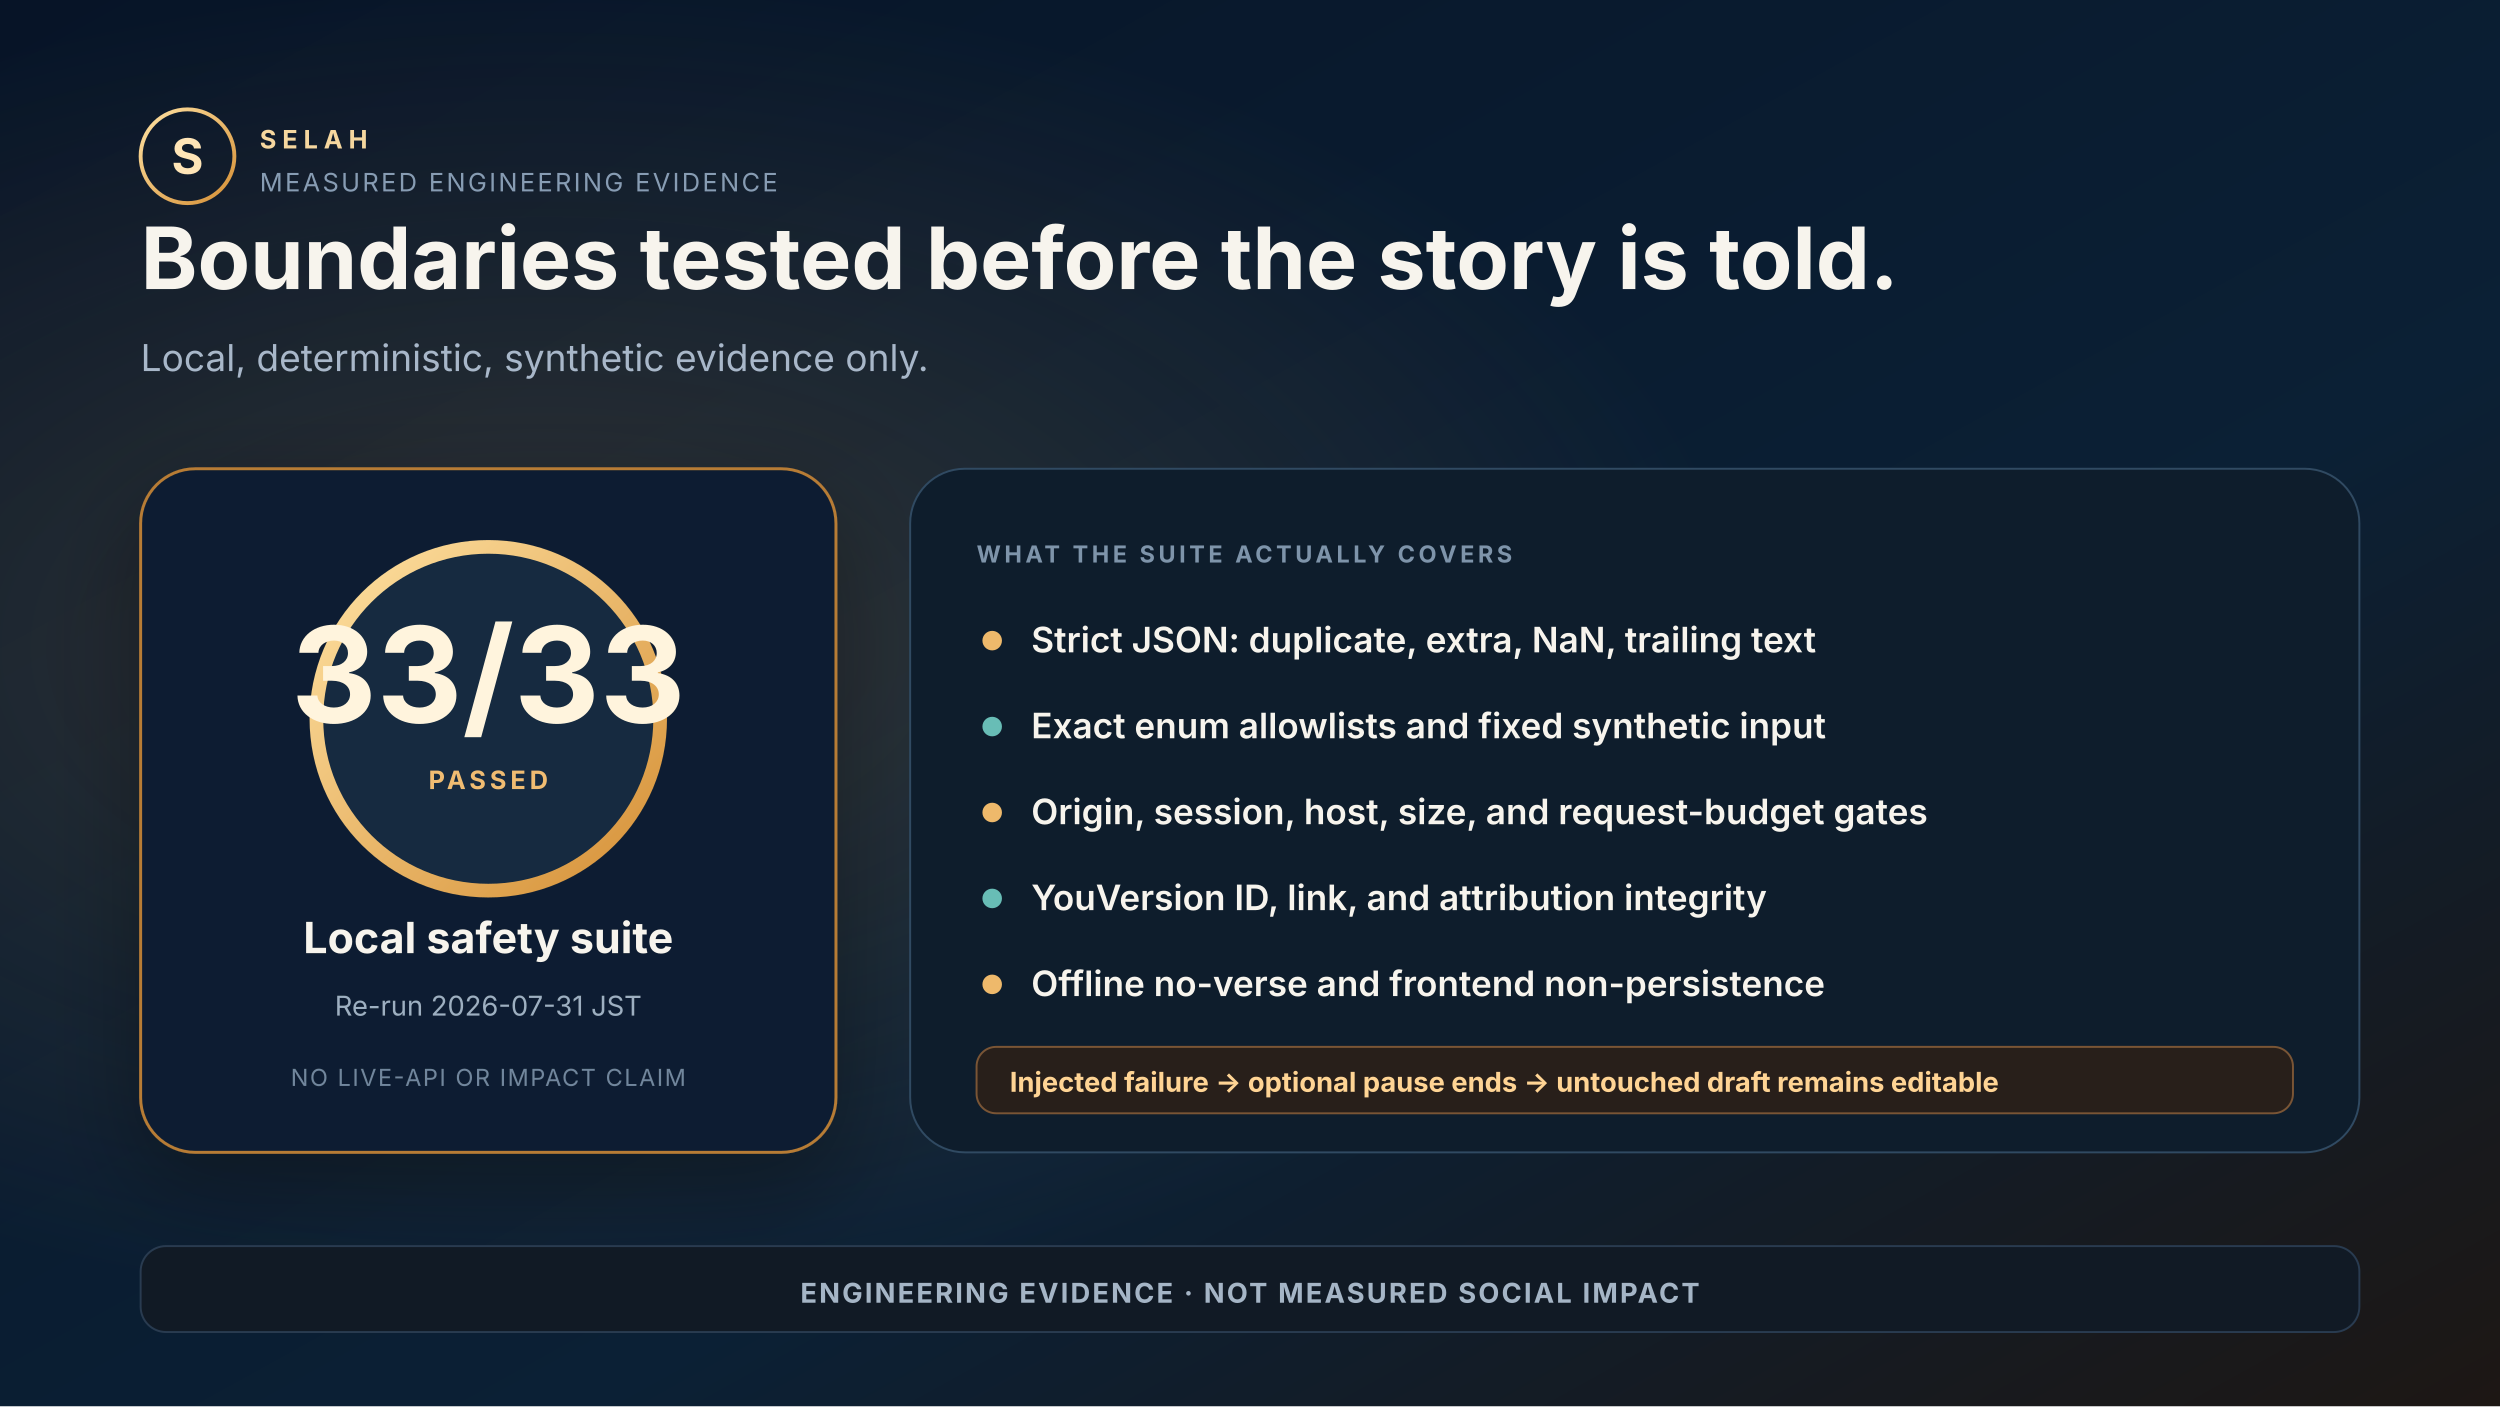
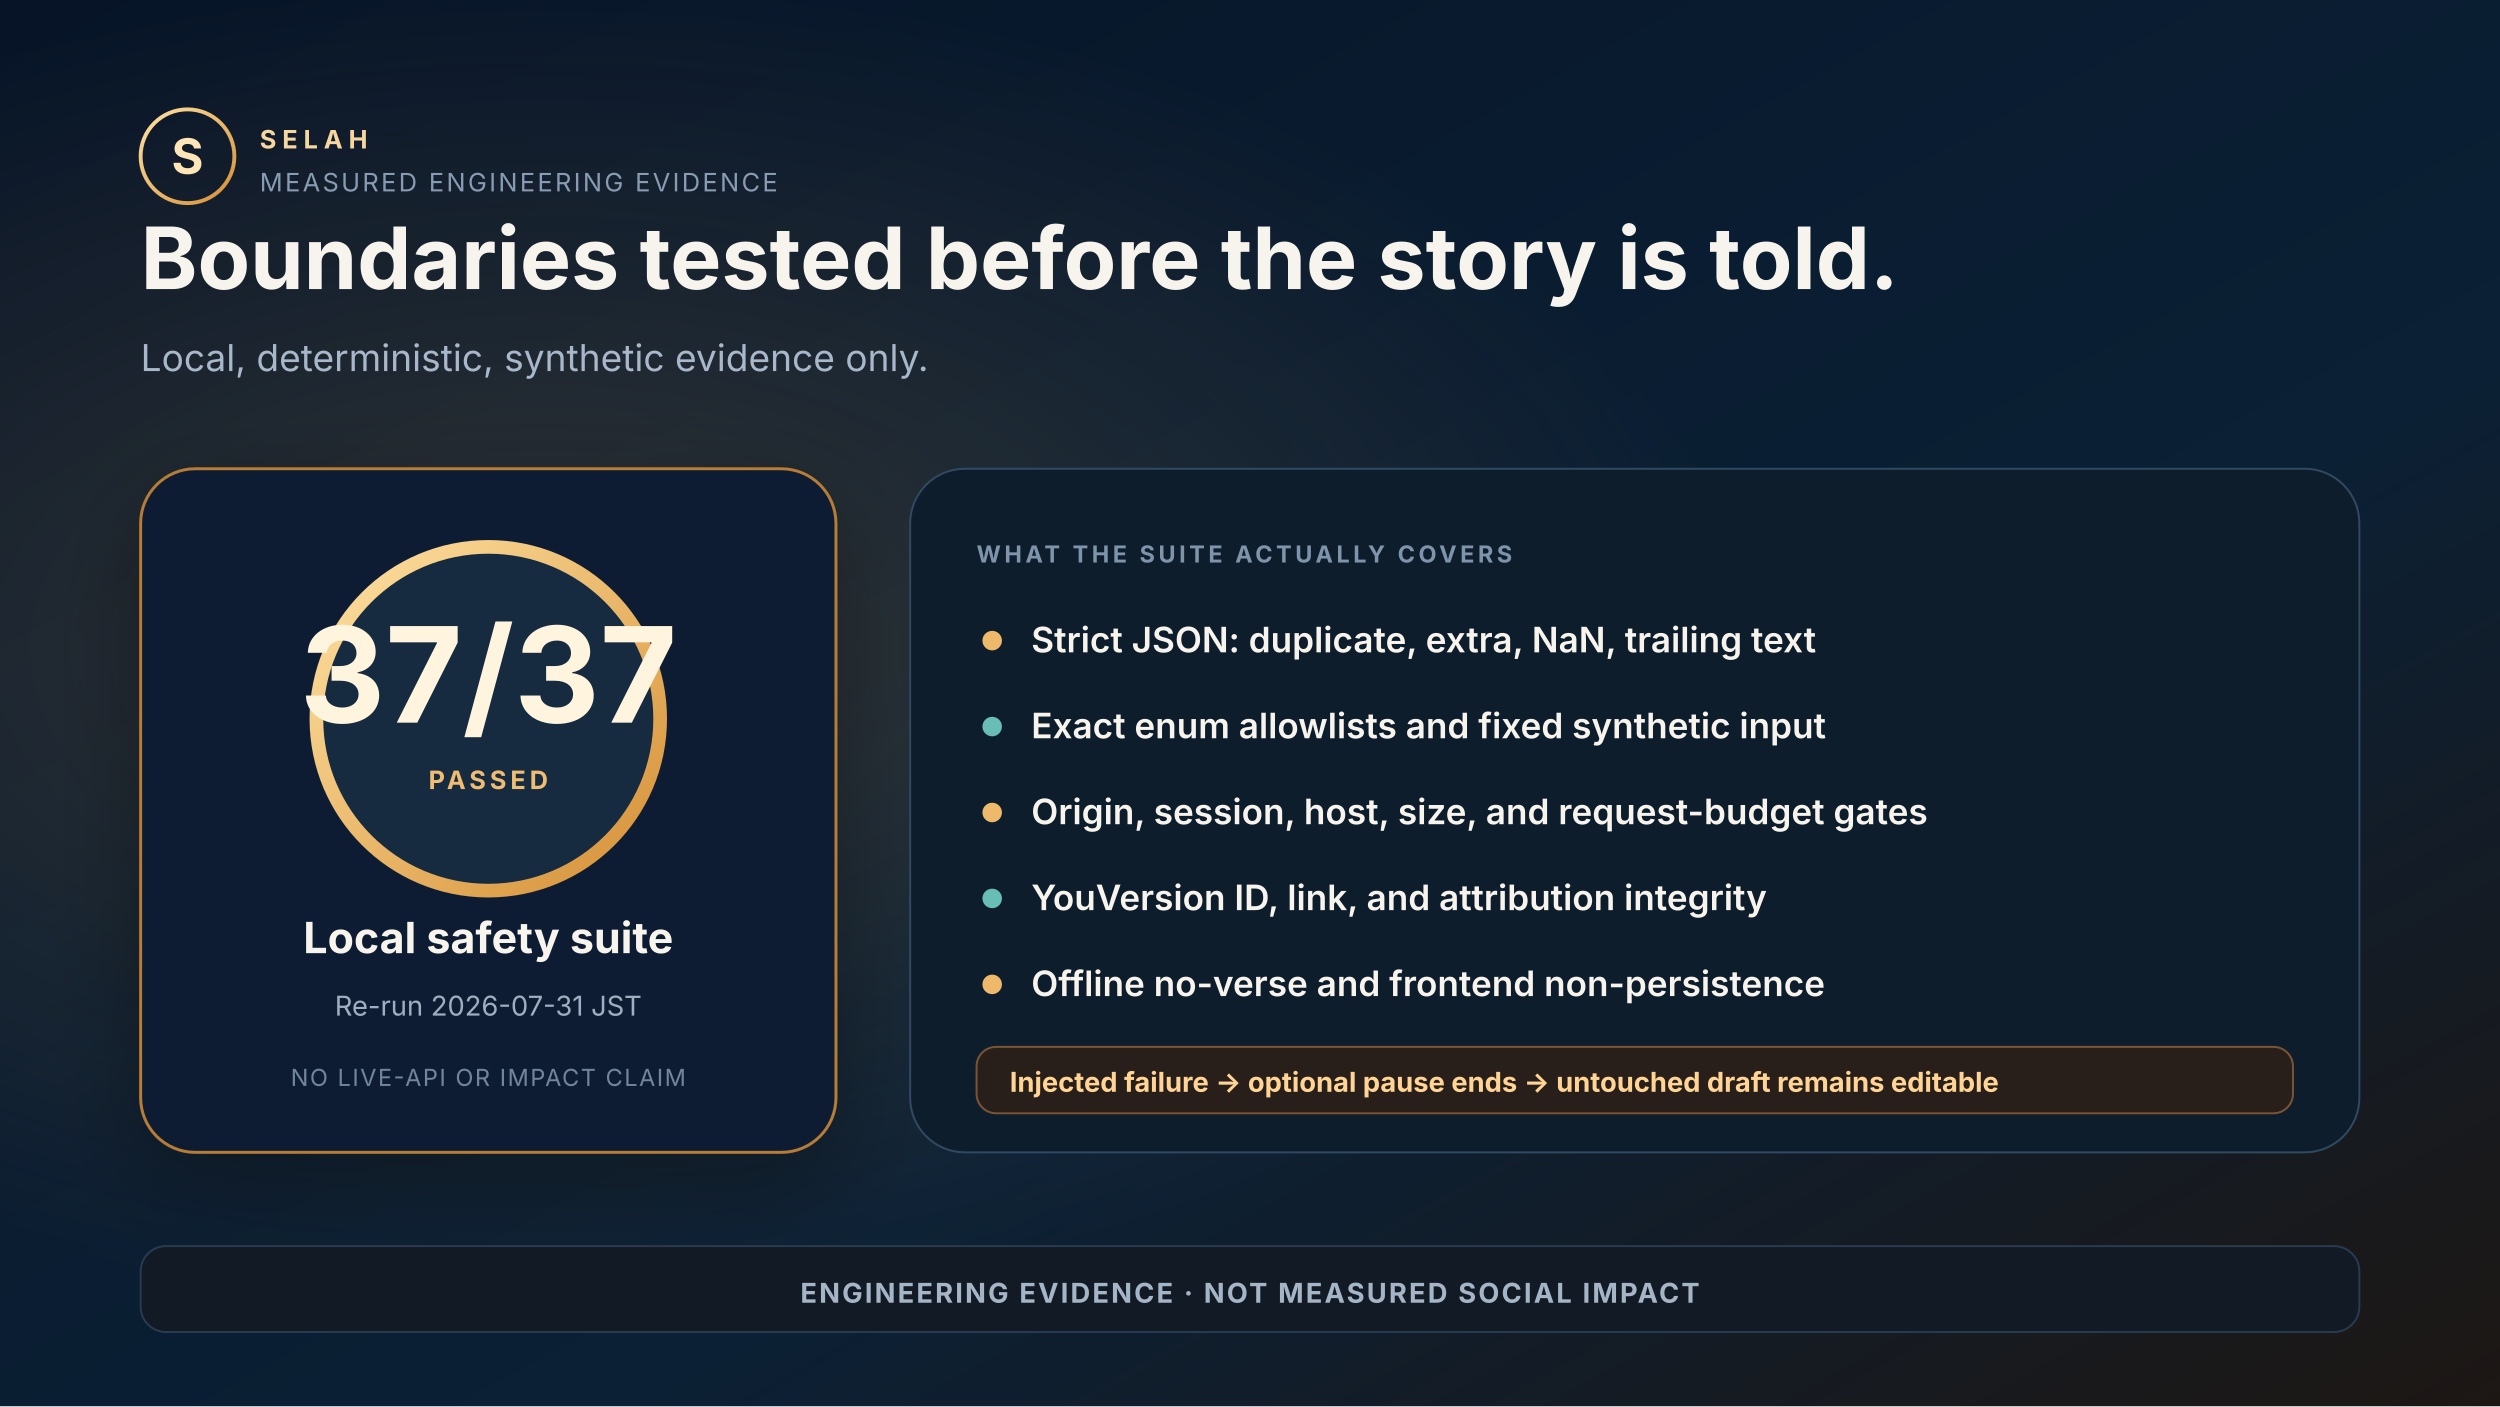
<svg xmlns="http://www.w3.org/2000/svg" width="1280" height="720" viewBox="0 0 1280 720" role="img" aria-labelledby="title description">
  <defs>
    <linearGradient id="bg" x1="0" y1="0" x2="1" y2="1">
      <stop offset="0" stop-color="#071427" />
      <stop offset="0.62" stop-color="#0b2035" />
      <stop offset="1" stop-color="#1d1714" />
    </linearGradient>
    <radialGradient id="glow" cx="22%" cy="46%" r="48%">
      <stop offset="0" stop-color="#f0b35b" stop-opacity="0.17" />
      <stop offset="1" stop-color="#f0b35b" stop-opacity="0" />
    </radialGradient>
    <linearGradient id="ring" x1="0" y1="0" x2="1" y2="1">
      <stop offset="0" stop-color="#ffe2a3" />
      <stop offset="1" stop-color="#d58f35" />
    </linearGradient>
    <filter id="shadow" x="-30%" y="-30%" width="160%" height="160%">
      <feDropShadow dx="0" dy="16" stdDeviation="24" flood-color="#000" flood-opacity="0.32" />
    </filter>
  </defs>
  <rect width="1280" height="720" fill="url(#bg)" />
  <rect width="1280" height="720" fill="url(#glow)" />
  <g transform="translate(72 56)" font-family="-apple-system,BlinkMacSystemFont,'Segoe UI',sans-serif">
    <circle cx="24" cy="24" r="24" fill="none" stroke="url(#ring)" stroke-width="2" />
    <text x="24" y="33" text-anchor="middle" fill="#ffe5b7" font-size="25" font-weight="700">S</text>
    <text x="61" y="20" fill="#f6d79f" font-size="13" font-weight="700" letter-spacing="3">SELAH</text>
    <text x="61" y="42" fill="#879cb3" font-size="13" letter-spacing="1.2">MEASURED ENGINEERING EVIDENCE</text>
  </g>
  <g transform="translate(72 148)" font-family="-apple-system,BlinkMacSystemFont,'Segoe UI',sans-serif">
    <text x="0" y="0" fill="#f7f4ed" font-size="44" font-weight="650">Boundaries tested before the story is told.</text>
    <text x="0" y="42" fill="#a8b7c9" font-size="19">Local, deterministic, synthetic evidence only.</text>
  </g>
  <g transform="translate(72 240)" filter="url(#shadow)" font-family="-apple-system,BlinkMacSystemFont,'Segoe UI',sans-serif">
    <rect width="356" height="350" rx="28" fill="#111f31" stroke="#b77c35" stroke-width="1.5" />
    <circle cx="178" cy="128" r="88" fill="#142a40" stroke="url(#ring)" stroke-width="7" />
-     <text x="178" y="130" text-anchor="middle" fill="#fff4dd" font-size="68" font-weight="750">33/33</text>
+     <text x="178" y="130" text-anchor="middle" fill="#fff4dd" font-size="68" font-weight="750">37/37</text>
    <text x="178" y="164" text-anchor="middle" fill="#f0bc72" font-size="13" font-weight="700" letter-spacing="2">PASSED</text>
    <text x="178" y="248" text-anchor="middle" fill="#f7f4ed" font-size="22" font-weight="650">Local safety suite</text>
    <text x="178" y="280" text-anchor="middle" fill="#9dafc1" font-size="14">Re-run 2026-07-31 JST</text>
    <text x="178" y="316" text-anchor="middle" fill="#71869d" font-size="12" letter-spacing="0.8">NO LIVE-API OR IMPACT CLAIM</text>
  </g>
  <g transform="translate(466 240)" font-family="-apple-system,BlinkMacSystemFont,'Segoe UI',sans-serif">
    <rect width="742" height="350" rx="28" fill="#0e1d2c" stroke="#304a62" />
    <text x="34" y="48" fill="#7e94aa" font-size="12" font-weight="700" letter-spacing="1.8">WHAT THE SUITE ACTUALLY COVERS</text>
    <g transform="translate(34 78)" fill="#f7f4ed" font-size="18" font-weight="600">
      <circle cx="8" cy="10" r="5" fill="#eeb96b" />
      <text x="28" y="16">Strict JSON: duplicate, extra, NaN, trailing text</text>
      <circle cx="8" cy="54" r="5" fill="#68bdb6" />
      <text x="28" y="60">Exact enum allowlists and fixed synthetic input</text>
      <circle cx="8" cy="98" r="5" fill="#eeb96b" />
      <text x="28" y="104">Origin, session, host, size, and request-budget gates</text>
      <circle cx="8" cy="142" r="5" fill="#68bdb6" />
      <text x="28" y="148">YouVersion ID, link, and attribution integrity</text>
      <circle cx="8" cy="186" r="5" fill="#eeb96b" />
      <text x="28" y="192">Offline no-verse and frontend non-persistence</text>
    </g>
    <g transform="translate(34 296)">
      <rect width="674" height="34" rx="10" fill="#281f1a" stroke="#7a5535" />
      <text x="17" y="23" fill="#ffd494" font-size="14" font-weight="650">Injected failure → optional pause ends → untouched draft remains editable</text>
    </g>
  </g>
  <g transform="translate(72 638)" font-family="-apple-system,BlinkMacSystemFont,'Segoe UI',sans-serif">
    <rect width="1136" height="44" rx="13" fill="#111a25" stroke="#293b50" />
    <text x="568" y="29" text-anchor="middle" fill="#a5b5c6" font-size="14" font-weight="650" letter-spacing="1.1">ENGINEERING EVIDENCE · NOT MEASURED SOCIAL IMPACT</text>
  </g>
</svg>
